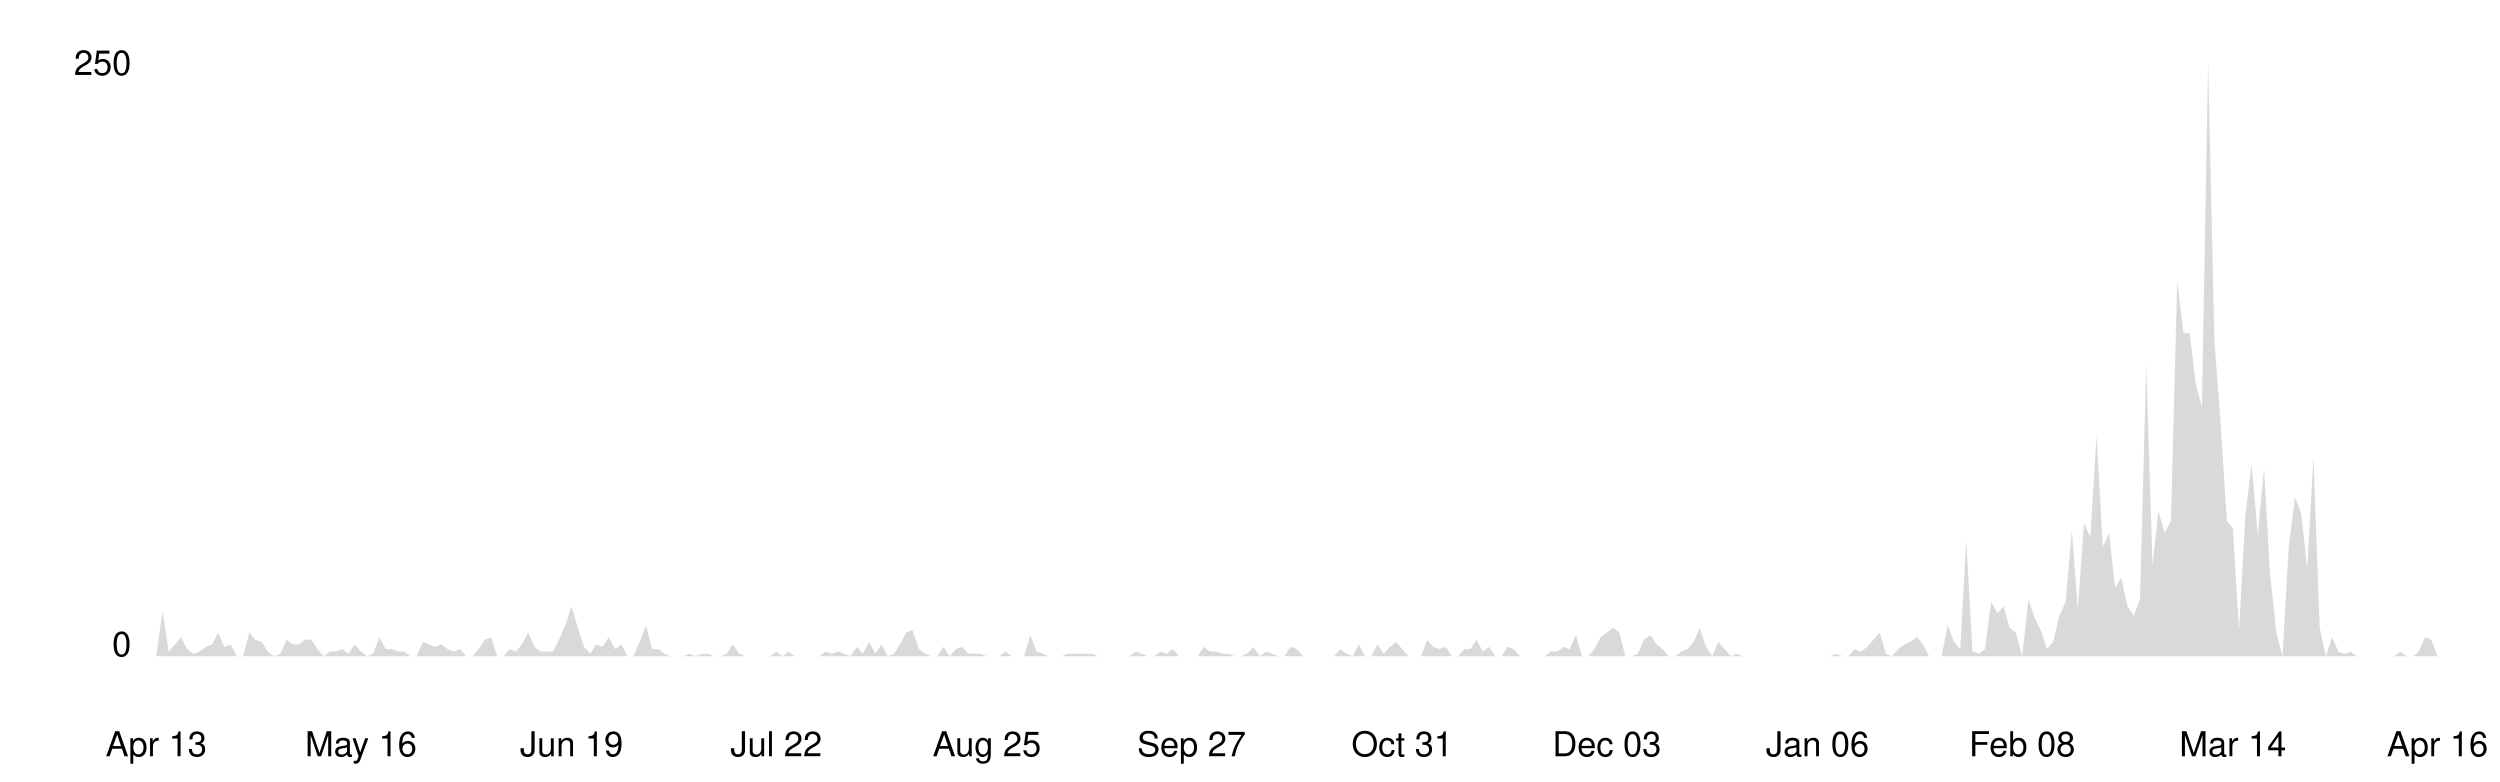
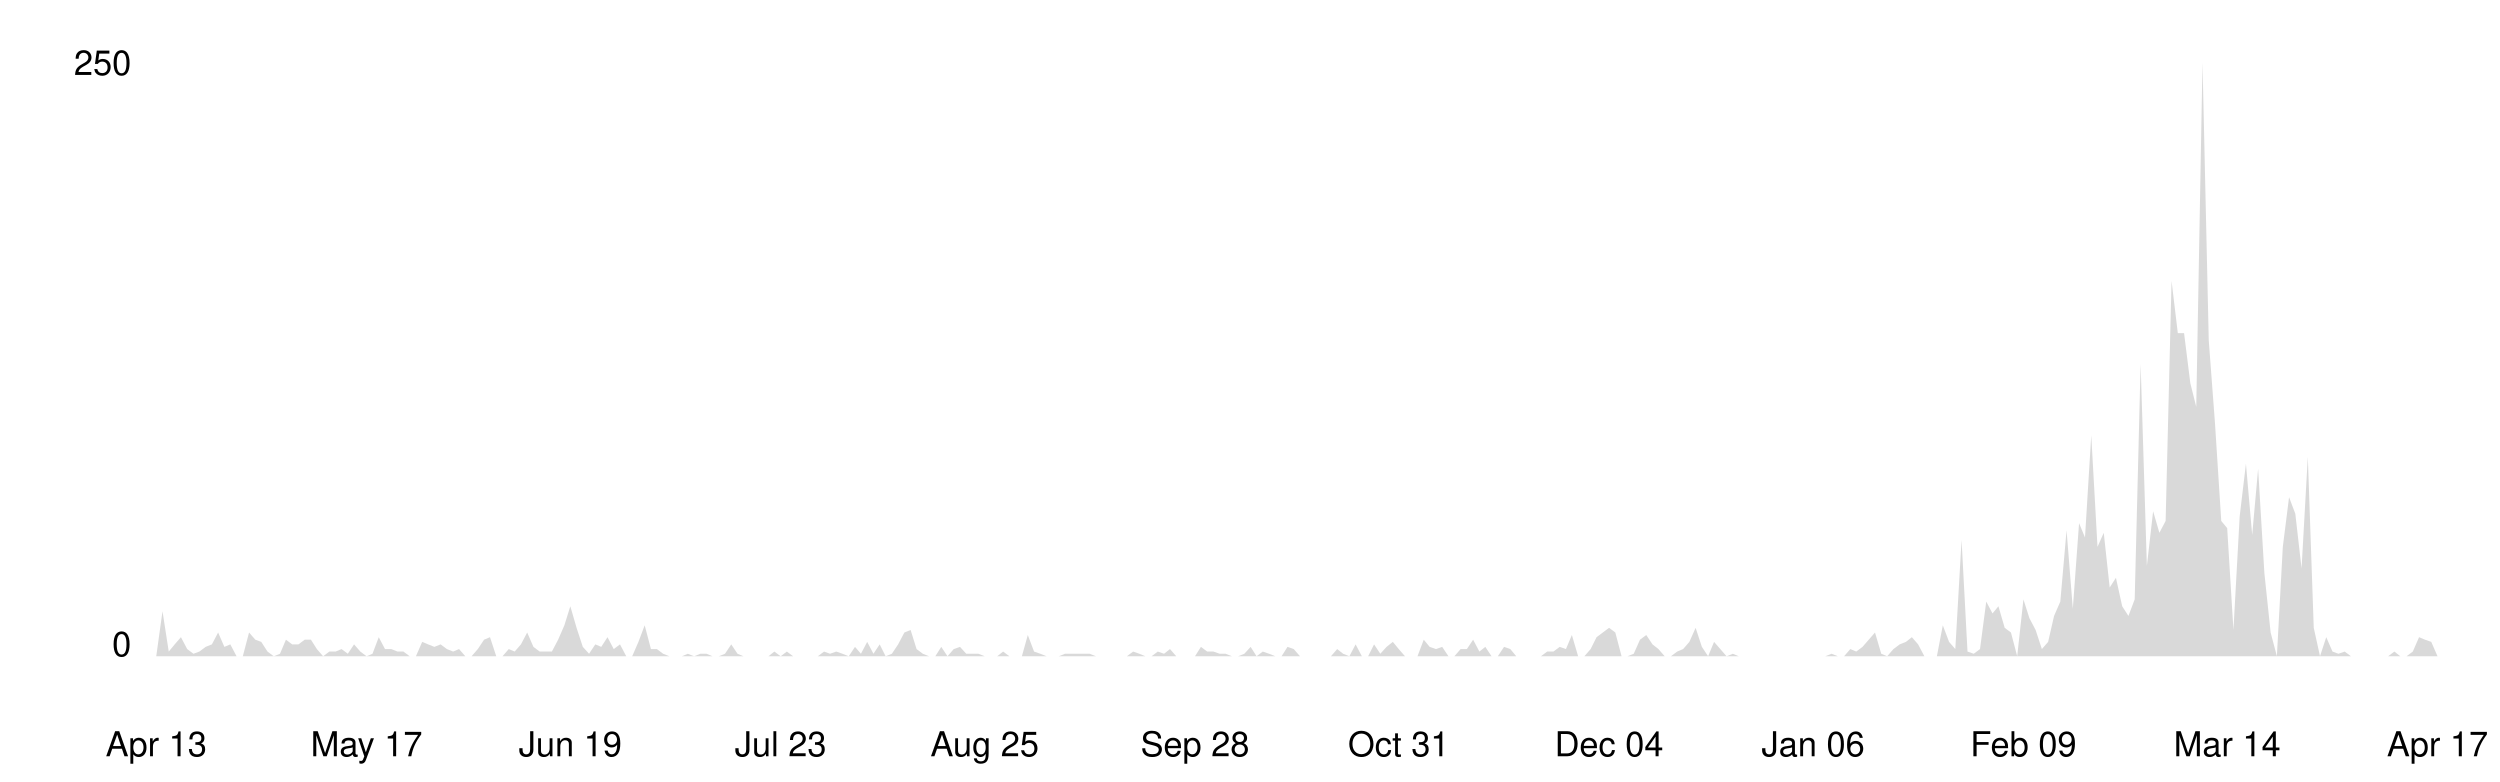
<svg xmlns="http://www.w3.org/2000/svg" viewBox="0 0 800 250" width="100%">
  <style>
    .line { fill: none; stroke-width: 2; stroke-linecap: round; stroke-linejoin: round; }
    .area { opacity: 0.15; }
    .axis-label { font-family: -apple-system, BlinkMacSystemFont, 'Segoe UI', Helvetica, Arial, sans-serif; font-size: 11px; }
    .axis-line { stroke-width: 1; }

    @media (prefers-color-scheme: dark) {
      .line { stroke: #58a6ff; }
      .area { fill: #58a6ff; }
      .axis-label { fill: #8b949e; }
      .axis-line { stroke: #30363d; }
    }
    @media (prefers-color-scheme: light) {
      .line { stroke: #0969da; }
      .area { fill: #0969da; }
      .axis-label { fill: #57606a; }
      .axis-line { stroke: #d0d7de; }
    }
  </style>
  <line class="axis-line" x1="50" y1="20" x2="50" y2="210" />
  <line class="axis-line" x1="50" y1="210" x2="780" y2="210" />
-   <polygon class="area" points="50.0,210.0 52.0,195.6 54.0,208.5 56.0,206.2 57.9,203.9 59.9,207.7 61.9,209.2 63.9,208.5 65.9,207.0 67.9,206.2 69.8,202.4 71.8,207.0 73.8,206.2 75.8,210.0 77.8,210.0 79.8,202.4 81.7,204.7 83.7,205.4 85.7,208.5 87.7,210.0 89.7,209.2 91.7,204.7 93.6,206.2 95.6,206.2 97.6,204.7 99.6,204.7 101.6,207.7 103.6,210.0 105.5,208.5 107.5,208.5 109.5,207.7 111.5,209.2 113.5,206.2 115.5,208.5 117.4,210.0 119.4,209.2 121.4,203.9 123.4,207.7 125.4,207.7 127.4,208.5 129.3,208.5 131.3,210.0 133.3,210.0 135.3,205.4 137.3,206.2 139.3,207.0 141.2,206.2 143.2,207.7 145.2,208.5 147.2,207.7 149.2,210.0 151.2,210.0 153.2,207.7 155.1,204.7 157.1,203.9 159.1,210.0 161.1,210.0 163.1,207.7 165.1,208.5 167.0,206.2 169.0,202.4 171.0,207.0 173.0,208.5 175.0,208.5 177.0,208.5 178.9,204.7 180.9,200.1 182.9,194.0 184.9,200.9 186.9,207.0 188.9,209.2 190.8,206.2 192.8,207.0 194.8,203.9 196.8,207.7 198.8,206.2 200.8,210.0 202.7,210.0 204.7,205.4 206.7,200.1 208.7,207.7 210.7,207.7 212.7,209.2 214.6,210.0 216.6,210.0 218.6,210.0 220.6,209.2 222.6,210.0 224.6,209.2 226.5,209.2 228.5,210.0 230.5,210.0 232.5,209.2 234.5,206.2 236.5,209.2 238.5,210.0 240.4,210.0 242.4,210.0 244.4,210.0 246.4,210.0 248.4,208.5 250.4,210.0 252.3,208.5 254.3,210.0 256.3,210.0 258.3,210.0 260.3,210.0 262.3,210.0 264.2,208.5 266.2,209.2 268.2,208.5 270.2,209.2 272.2,210.0 274.2,207.0 276.1,209.2 278.1,205.4 280.1,209.2 282.1,206.2 284.1,210.0 286.1,209.2 288.0,206.2 290.0,202.4 292.0,201.6 294.0,207.7 296.0,209.2 298.0,210.0 299.9,210.0 301.9,207.0 303.9,210.0 305.9,207.7 307.9,207.0 309.9,209.2 311.8,209.2 313.8,209.2 315.8,210.0 317.8,210.0 319.8,210.0 321.8,208.5 323.8,210.0 325.7,210.0 327.7,210.0 329.7,203.2 331.7,208.5 333.7,209.2 335.7,210.0 337.6,210.0 339.6,210.0 341.6,209.2 343.6,209.2 345.6,209.2 347.6,209.2 349.5,209.2 351.5,210.0 353.5,210.0 355.5,210.0 357.5,210.0 359.5,210.0 361.4,210.0 363.4,208.5 365.4,209.2 367.4,210.0 369.4,210.0 371.4,208.5 373.3,209.2 375.3,207.7 377.3,210.0 379.3,210.0 381.3,210.0 383.3,210.0 385.2,207.0 387.2,208.5 389.2,208.5 391.2,209.2 393.2,209.2 395.2,210.0 397.1,210.0 399.1,209.2 401.1,207.0 403.1,210.0 405.1,208.5 407.1,209.2 409.0,210.0 411.0,210.0 413.0,207.0 415.0,207.7 417.0,210.0 419.0,210.0 421.0,210.0 422.9,210.0 424.9,210.0 426.9,210.0 428.9,207.7 430.9,209.2 432.9,210.0 434.8,206.2 436.8,210.0 438.8,210.0 440.8,206.2 442.8,209.2 444.8,207.0 446.7,205.4 448.7,207.7 450.7,210.0 452.7,210.0 454.7,210.0 456.7,204.7 458.6,207.0 460.6,207.7 462.6,207.0 464.6,210.0 466.6,210.0 468.6,207.7 470.5,207.7 472.5,204.7 474.5,208.5 476.5,207.0 478.5,210.0 480.5,210.0 482.4,207.0 484.4,207.7 486.4,210.0 488.4,210.0 490.4,210.0 492.4,210.0 494.3,210.0 496.3,208.5 498.3,208.5 500.3,207.0 502.3,207.7 504.3,203.2 506.2,210.0 508.2,210.0 510.2,207.7 512.2,203.9 514.2,202.4 516.2,200.9 518.2,202.4 520.1,210.0 522.1,210.0 524.1,209.2 526.1,204.7 528.1,203.2 530.1,206.2 532.0,207.7 534.0,210.0 536.0,210.0 538.0,208.5 540.0,207.7 542.0,205.4 543.9,200.9 545.9,207.0 547.9,210.0 549.9,205.4 551.9,207.7 553.9,210.0 555.8,209.2 557.8,210.0 559.8,210.0 561.8,210.0 563.8,210.0 565.8,210.0 567.7,210.0 569.7,210.0 571.7,210.0 573.7,210.0 575.7,210.0 577.7,210.0 579.6,210.0 581.6,210.0 583.6,210.0 585.6,210.0 587.6,209.2 589.6,210.0 591.5,210.0 593.5,207.7 595.5,208.5 597.5,207.0 599.5,204.7 601.5,202.4 603.5,209.2 605.4,210.0 607.4,207.7 609.4,206.2 611.4,205.4 613.4,203.9 615.4,206.2 617.3,210.0 619.3,210.0 621.3,210.0 623.3,200.1 625.3,205.4 627.3,207.7 629.2,172.8 631.2,208.5 633.2,209.2 635.2,207.7 637.2,192.5 639.2,196.3 641.1,194.0 643.1,200.9 645.1,202.4 647.1,210.0 649.1,191.8 651.1,197.8 653.0,201.6 655.0,207.7 657.0,205.4 659.0,197.1 661.0,192.5 663.0,169.7 664.9,194.8 666.9,167.4 668.9,172.0 670.9,139.3 672.9,175.0 674.9,170.5 676.8,188.0 678.8,184.9 680.8,194.0 682.8,197.1 684.8,191.8 686.8,116.5 688.8,181.1 690.7,163.6 692.7,170.5 694.7,166.7 696.7,89.9 698.7,106.6 700.7,106.6 702.6,122.6 704.6,130.2 706.6,20.0 708.6,108.9 710.6,135.5 712.6,166.7 714.5,169.0 716.5,201.6 718.5,165.2 720.5,148.4 722.5,171.2 724.5,150.0 726.4,183.4 728.4,202.4 730.4,210.0 732.4,175.0 734.4,159.1 736.4,164.4 738.3,181.9 740.3,146.2 742.3,200.9 744.3,210.0 746.3,203.9 748.3,208.5 750.2,209.2 752.2,208.5 754.2,210.0 756.2,210.0 758.2,210.0 760.2,210.0 762.1,210.0 764.1,210.0 766.1,210.0 768.1,208.5 770.1,210.0 772.1,210.0 774.0,208.5 776.0,203.9 778.0,204.7 780.0,210.0 780.0,210.0 50.0,210.0" />
-   <polyline class="line" points="50.0,210.0 52.0,195.6 54.0,208.5 56.0,206.2 57.9,203.9 59.9,207.7 61.9,209.2 63.9,208.5 65.9,207.0 67.9,206.2 69.8,202.4 71.8,207.0 73.8,206.2 75.8,210.0 77.8,210.0 79.8,202.4 81.7,204.7 83.7,205.4 85.7,208.5 87.7,210.0 89.7,209.2 91.7,204.7 93.6,206.2 95.6,206.2 97.6,204.7 99.6,204.7 101.6,207.7 103.6,210.0 105.5,208.5 107.5,208.5 109.5,207.7 111.5,209.2 113.5,206.2 115.5,208.5 117.4,210.0 119.4,209.2 121.4,203.9 123.4,207.7 125.4,207.7 127.4,208.5 129.3,208.5 131.3,210.0 133.3,210.0 135.3,205.4 137.3,206.2 139.3,207.0 141.2,206.2 143.2,207.7 145.2,208.5 147.2,207.7 149.2,210.0 151.2,210.0 153.2,207.7 155.1,204.7 157.1,203.9 159.1,210.0 161.1,210.0 163.1,207.7 165.1,208.5 167.0,206.2 169.0,202.4 171.0,207.0 173.0,208.5 175.0,208.5 177.0,208.5 178.9,204.7 180.9,200.1 182.9,194.0 184.9,200.9 186.9,207.0 188.9,209.2 190.8,206.2 192.8,207.0 194.8,203.9 196.8,207.7 198.8,206.2 200.8,210.0 202.7,210.0 204.7,205.4 206.7,200.1 208.7,207.7 210.7,207.7 212.7,209.2 214.6,210.0 216.6,210.0 218.6,210.0 220.6,209.2 222.6,210.0 224.6,209.2 226.5,209.2 228.5,210.0 230.5,210.0 232.5,209.2 234.5,206.2 236.5,209.2 238.5,210.0 240.4,210.0 242.4,210.0 244.4,210.0 246.4,210.0 248.4,208.5 250.4,210.0 252.3,208.5 254.3,210.0 256.3,210.0 258.3,210.0 260.3,210.0 262.3,210.0 264.2,208.5 266.2,209.2 268.2,208.5 270.2,209.2 272.2,210.0 274.2,207.0 276.1,209.2 278.1,205.4 280.1,209.2 282.1,206.2 284.1,210.0 286.1,209.2 288.0,206.2 290.0,202.4 292.0,201.6 294.0,207.7 296.0,209.2 298.0,210.0 299.9,210.0 301.9,207.0 303.9,210.0 305.9,207.7 307.9,207.0 309.9,209.2 311.8,209.2 313.8,209.2 315.8,210.0 317.8,210.0 319.8,210.0 321.8,208.5 323.8,210.0 325.7,210.0 327.7,210.0 329.7,203.2 331.7,208.5 333.7,209.2 335.7,210.0 337.6,210.0 339.6,210.0 341.6,209.2 343.6,209.2 345.6,209.2 347.6,209.2 349.5,209.2 351.5,210.0 353.5,210.0 355.5,210.0 357.5,210.0 359.5,210.0 361.4,210.0 363.4,208.5 365.4,209.2 367.4,210.0 369.4,210.0 371.4,208.5 373.3,209.2 375.3,207.7 377.3,210.0 379.3,210.0 381.3,210.0 383.3,210.0 385.2,207.0 387.2,208.5 389.2,208.5 391.2,209.2 393.2,209.2 395.2,210.0 397.1,210.0 399.1,209.2 401.1,207.0 403.1,210.0 405.1,208.5 407.1,209.2 409.0,210.0 411.0,210.0 413.0,207.0 415.0,207.7 417.0,210.0 419.0,210.0 421.0,210.0 422.9,210.0 424.9,210.0 426.9,210.0 428.9,207.7 430.9,209.2 432.9,210.0 434.8,206.2 436.8,210.0 438.8,210.0 440.8,206.2 442.8,209.2 444.8,207.0 446.7,205.4 448.7,207.7 450.7,210.0 452.7,210.0 454.7,210.0 456.7,204.7 458.6,207.0 460.6,207.7 462.6,207.0 464.6,210.0 466.6,210.0 468.6,207.7 470.5,207.7 472.5,204.7 474.5,208.5 476.5,207.0 478.5,210.0 480.5,210.0 482.4,207.0 484.4,207.7 486.4,210.0 488.4,210.0 490.4,210.0 492.4,210.0 494.3,210.0 496.3,208.5 498.3,208.5 500.3,207.0 502.3,207.7 504.3,203.2 506.2,210.0 508.2,210.0 510.2,207.7 512.2,203.9 514.2,202.4 516.2,200.9 518.2,202.4 520.1,210.0 522.1,210.0 524.1,209.2 526.1,204.7 528.1,203.2 530.1,206.2 532.0,207.7 534.0,210.0 536.0,210.0 538.0,208.5 540.0,207.7 542.0,205.4 543.9,200.9 545.9,207.0 547.9,210.0 549.9,205.4 551.9,207.7 553.9,210.0 555.8,209.2 557.8,210.0 559.8,210.0 561.8,210.0 563.8,210.0 565.8,210.0 567.7,210.0 569.7,210.0 571.7,210.0 573.7,210.0 575.7,210.0 577.7,210.0 579.6,210.0 581.6,210.0 583.6,210.0 585.6,210.0 587.6,209.2 589.6,210.0 591.5,210.0 593.5,207.7 595.5,208.5 597.5,207.0 599.5,204.7 601.5,202.4 603.5,209.2 605.4,210.0 607.4,207.7 609.4,206.2 611.4,205.4 613.4,203.9 615.4,206.2 617.3,210.0 619.3,210.0 621.3,210.0 623.3,200.1 625.3,205.4 627.3,207.7 629.2,172.8 631.2,208.5 633.2,209.2 635.2,207.7 637.2,192.5 639.2,196.3 641.1,194.0 643.1,200.9 645.1,202.4 647.1,210.0 649.1,191.8 651.1,197.8 653.0,201.6 655.0,207.7 657.0,205.4 659.0,197.1 661.0,192.5 663.0,169.7 664.9,194.8 666.9,167.4 668.9,172.0 670.9,139.3 672.9,175.0 674.9,170.5 676.8,188.0 678.8,184.9 680.8,194.0 682.8,197.1 684.8,191.8 686.8,116.5 688.8,181.1 690.7,163.6 692.7,170.5 694.7,166.7 696.7,89.9 698.7,106.6 700.7,106.6 702.6,122.6 704.6,130.2 706.6,20.0 708.6,108.9 710.6,135.5 712.6,166.7 714.5,169.0 716.5,201.6 718.5,165.2 720.5,148.4 722.5,171.2 724.5,150.0 726.4,183.4 728.4,202.4 730.4,210.0 732.4,175.0 734.4,159.1 736.4,164.4 738.3,181.9 740.3,146.2 742.3,200.9 744.3,210.0 746.3,203.9 748.3,208.5 750.2,209.2 752.2,208.5 754.2,210.0 756.2,210.0 758.2,210.0 760.2,210.0 762.1,210.0 764.1,210.0 766.1,210.0 768.1,208.5 770.1,210.0 772.1,210.0 774.0,208.5 776.0,203.9 778.0,204.7 780.0,210.0" />
+   <polygon class="area" points="50.0,210.0 52.0,195.6 54.0,208.5 55.9,206.2 57.9,203.9 59.9,207.7 61.9,209.2 63.8,208.5 65.8,207.0 67.8,206.2 69.8,202.4 71.8,207.0 73.7,206.2 75.7,210.0 77.7,210.0 79.7,202.4 81.7,204.7 83.6,205.4 85.6,208.5 87.6,210.0 89.6,209.2 91.5,204.7 93.5,206.2 95.5,206.2 97.5,204.7 99.5,204.7 101.4,207.7 103.4,210.0 105.4,208.5 107.4,208.5 109.3,207.7 111.3,209.2 113.3,206.2 115.3,208.5 117.3,210.0 119.2,209.2 121.2,203.9 123.2,207.7 125.2,207.7 127.2,208.5 129.1,208.5 131.1,210.0 133.1,210.0 135.1,205.4 137.0,206.2 139.0,207.0 141.0,206.2 143.0,207.7 145.0,208.5 146.9,207.7 148.9,210.0 150.9,210.0 152.9,207.7 154.9,204.7 156.8,203.9 158.8,210.0 160.8,210.0 162.8,207.7 164.7,208.5 166.7,206.2 168.7,202.4 170.7,207.0 172.7,208.5 174.6,208.5 176.6,208.5 178.6,204.7 180.6,200.1 182.5,194.0 184.5,200.9 186.5,207.0 188.5,209.2 190.5,206.2 192.4,207.0 194.4,203.9 196.4,207.7 198.4,206.2 200.4,210.0 202.3,210.0 204.3,205.4 206.3,200.1 208.3,207.7 210.2,207.7 212.2,209.2 214.2,210.0 216.2,210.0 218.2,210.0 220.1,209.2 222.1,210.0 224.1,209.2 226.1,209.2 228.0,210.0 230.0,210.0 232.0,209.2 234.0,206.2 236.0,209.2 237.9,210.0 239.9,210.0 241.9,210.0 243.9,210.0 245.9,210.0 247.8,208.5 249.8,210.0 251.8,208.5 253.8,210.0 255.7,210.0 257.7,210.0 259.7,210.0 261.7,210.0 263.7,208.5 265.6,209.2 267.6,208.5 269.6,209.2 271.6,210.0 273.6,207.0 275.5,209.2 277.5,205.4 279.5,209.2 281.5,206.2 283.4,210.0 285.4,209.2 287.4,206.2 289.4,202.4 291.4,201.6 293.3,207.7 295.3,209.2 297.3,210.0 299.3,210.0 301.2,207.0 303.2,210.0 305.2,207.7 307.2,207.0 309.2,209.2 311.1,209.2 313.1,209.2 315.1,210.0 317.1,210.0 319.1,210.0 321.0,208.5 323.0,210.0 325.0,210.0 327.0,210.0 328.9,203.2 330.9,208.5 332.9,209.2 334.9,210.0 336.9,210.0 338.8,210.0 340.8,209.2 342.8,209.2 344.8,209.2 346.7,209.2 348.7,209.2 350.7,210.0 352.7,210.0 354.7,210.0 356.6,210.0 358.6,210.0 360.6,210.0 362.6,208.5 364.6,209.2 366.5,210.0 368.5,210.0 370.5,208.5 372.5,209.2 374.4,207.7 376.4,210.0 378.4,210.0 380.4,210.0 382.4,210.0 384.3,207.0 386.3,208.5 388.3,208.5 390.3,209.2 392.2,209.2 394.2,210.0 396.2,210.0 398.2,209.2 400.2,207.0 402.1,210.0 404.1,208.5 406.1,209.2 408.1,210.0 410.1,210.0 412.0,207.0 414.0,207.7 416.0,210.0 418.0,210.0 419.9,210.0 421.9,210.0 423.9,210.0 425.9,210.0 427.9,207.7 429.8,209.2 431.8,210.0 433.8,206.2 435.8,210.0 437.8,210.0 439.7,206.2 441.7,209.2 443.7,207.0 445.7,205.4 447.6,207.7 449.6,210.0 451.6,210.0 453.6,210.0 455.6,204.7 457.5,207.0 459.5,207.7 461.5,207.0 463.5,210.0 465.4,210.0 467.4,207.7 469.4,207.7 471.4,204.7 473.4,208.5 475.3,207.0 477.3,210.0 479.3,210.0 481.3,207.0 483.3,207.7 485.2,210.0 487.2,210.0 489.2,210.0 491.2,210.0 493.1,210.0 495.1,208.5 497.1,208.5 499.1,207.0 501.1,207.7 503.0,203.2 505.0,210.0 507.0,210.0 509.0,207.7 510.9,203.9 512.9,202.4 514.9,200.9 516.9,202.4 518.9,210.0 520.8,210.0 522.8,209.2 524.8,204.7 526.8,203.2 528.8,206.2 530.7,207.7 532.7,210.0 534.7,210.0 536.7,208.5 538.6,207.7 540.6,205.4 542.6,200.9 544.6,207.0 546.6,210.0 548.5,205.4 550.5,207.7 552.5,210.0 554.5,209.2 556.4,210.0 558.4,210.0 560.4,210.0 562.4,210.0 564.4,210.0 566.3,210.0 568.3,210.0 570.3,210.0 572.3,210.0 574.3,210.0 576.2,210.0 578.2,210.0 580.2,210.0 582.2,210.0 584.1,210.0 586.1,209.2 588.1,210.0 590.1,210.0 592.1,207.7 594.0,208.5 596.0,207.0 598.0,204.7 600.0,202.4 602.0,209.2 603.9,210.0 605.9,207.7 607.9,206.2 609.9,205.4 611.8,203.9 613.8,206.2 615.8,210.0 617.8,210.0 619.8,210.0 621.7,200.1 623.7,205.4 625.7,207.7 627.7,172.8 629.6,208.5 631.6,209.2 633.6,207.7 635.6,192.5 637.6,196.3 639.5,194.0 641.5,200.9 643.5,202.4 645.5,210.0 647.5,191.8 649.4,197.8 651.4,201.6 653.4,207.7 655.4,205.4 657.3,197.1 659.3,192.5 661.3,169.7 663.3,194.8 665.3,167.4 667.2,172.0 669.2,139.3 671.2,175.0 673.2,170.5 675.1,188.0 677.1,184.9 679.1,194.0 681.1,197.1 683.1,191.8 685.0,116.5 687.0,181.1 689.0,163.6 691.0,170.5 693.0,166.7 694.9,89.9 696.9,106.6 698.9,106.6 700.9,122.6 702.8,130.2 704.8,20.0 706.8,108.9 708.8,135.5 710.8,166.7 712.7,169.0 714.7,201.6 716.7,165.2 718.7,148.4 720.7,171.2 722.6,150.0 724.6,183.4 726.6,202.4 728.6,210.0 730.5,175.0 732.5,159.1 734.5,164.4 736.5,181.9 738.5,146.2 740.4,200.9 742.4,210.0 744.4,203.9 746.4,208.5 748.3,209.2 750.3,208.5 752.3,210.0 754.3,210.0 756.3,210.0 758.2,210.0 760.2,210.0 762.2,210.0 764.2,210.0 766.2,208.5 768.1,210.0 770.1,210.0 772.1,208.5 774.1,203.9 776.0,204.7 778.0,205.4 780.0,210.0 780.0,210.0 50.0,210.0" />
+   <polyline class="line" points="50.0,210.0 52.0,195.6 54.0,208.5 55.9,206.2 57.9,203.9 59.9,207.7 61.9,209.2 63.8,208.5 65.8,207.0 67.8,206.2 69.8,202.4 71.8,207.0 73.7,206.2 75.7,210.0 77.7,210.0 79.7,202.4 81.7,204.7 83.6,205.4 85.6,208.5 87.6,210.0 89.6,209.2 91.5,204.7 93.5,206.2 95.5,206.2 97.5,204.7 99.5,204.7 101.4,207.7 103.4,210.0 105.4,208.5 107.4,208.5 109.3,207.7 111.3,209.2 113.3,206.2 115.3,208.5 117.3,210.0 119.2,209.2 121.2,203.9 123.2,207.7 125.2,207.7 127.2,208.5 129.1,208.5 131.1,210.0 133.1,210.0 135.1,205.4 137.0,206.2 139.0,207.0 141.0,206.2 143.0,207.7 145.0,208.5 146.9,207.7 148.9,210.0 150.9,210.0 152.9,207.7 154.9,204.7 156.8,203.9 158.8,210.0 160.8,210.0 162.8,207.7 164.7,208.5 166.7,206.2 168.7,202.4 170.7,207.0 172.7,208.5 174.6,208.5 176.6,208.5 178.6,204.7 180.6,200.1 182.5,194.0 184.5,200.9 186.5,207.0 188.5,209.2 190.5,206.2 192.4,207.0 194.4,203.9 196.4,207.7 198.4,206.2 200.4,210.0 202.3,210.0 204.3,205.4 206.3,200.1 208.3,207.7 210.2,207.7 212.2,209.2 214.2,210.0 216.2,210.0 218.2,210.0 220.1,209.2 222.1,210.0 224.1,209.2 226.1,209.2 228.0,210.0 230.0,210.0 232.0,209.2 234.0,206.2 236.0,209.2 237.9,210.0 239.9,210.0 241.9,210.0 243.9,210.0 245.9,210.0 247.8,208.5 249.8,210.0 251.8,208.5 253.8,210.0 255.7,210.0 257.7,210.0 259.7,210.0 261.7,210.0 263.7,208.5 265.6,209.2 267.6,208.5 269.6,209.2 271.6,210.0 273.6,207.0 275.5,209.2 277.5,205.4 279.5,209.2 281.5,206.2 283.4,210.0 285.4,209.2 287.4,206.2 289.4,202.4 291.4,201.6 293.3,207.7 295.3,209.2 297.3,210.0 299.3,210.0 301.2,207.0 303.2,210.0 305.2,207.7 307.2,207.0 309.2,209.2 311.1,209.2 313.1,209.2 315.1,210.0 317.1,210.0 319.1,210.0 321.0,208.5 323.0,210.0 325.0,210.0 327.0,210.0 328.9,203.2 330.9,208.5 332.9,209.2 334.9,210.0 336.9,210.0 338.8,210.0 340.8,209.2 342.8,209.2 344.8,209.2 346.7,209.2 348.7,209.2 350.7,210.0 352.7,210.0 354.7,210.0 356.6,210.0 358.6,210.0 360.6,210.0 362.6,208.5 364.6,209.2 366.5,210.0 368.5,210.0 370.5,208.5 372.5,209.2 374.4,207.7 376.4,210.0 378.4,210.0 380.4,210.0 382.4,210.0 384.3,207.0 386.3,208.5 388.3,208.5 390.3,209.2 392.2,209.2 394.2,210.0 396.2,210.0 398.2,209.2 400.2,207.0 402.1,210.0 404.1,208.5 406.1,209.2 408.1,210.0 410.1,210.0 412.0,207.0 414.0,207.7 416.0,210.0 418.0,210.0 419.9,210.0 421.9,210.0 423.9,210.0 425.9,210.0 427.9,207.7 429.8,209.2 431.8,210.0 433.8,206.2 435.8,210.0 437.8,210.0 439.7,206.2 441.7,209.2 443.7,207.0 445.7,205.4 447.6,207.7 449.6,210.0 451.6,210.0 453.6,210.0 455.6,204.7 457.5,207.0 459.5,207.7 461.5,207.0 463.5,210.0 465.4,210.0 467.4,207.7 469.4,207.7 471.4,204.7 473.4,208.5 475.3,207.0 477.3,210.0 479.3,210.0 481.3,207.0 483.3,207.7 485.2,210.0 487.2,210.0 489.2,210.0 491.2,210.0 493.1,210.0 495.1,208.5 497.1,208.5 499.1,207.0 501.1,207.7 503.0,203.2 505.0,210.0 507.0,210.0 509.0,207.7 510.9,203.9 512.9,202.4 514.9,200.9 516.9,202.4 518.9,210.0 520.8,210.0 522.8,209.2 524.8,204.7 526.8,203.2 528.8,206.2 530.7,207.7 532.7,210.0 534.7,210.0 536.7,208.5 538.6,207.7 540.6,205.4 542.6,200.9 544.6,207.0 546.6,210.0 548.5,205.4 550.5,207.7 552.5,210.0 554.5,209.2 556.4,210.0 558.4,210.0 560.4,210.0 562.4,210.0 564.4,210.0 566.3,210.0 568.3,210.0 570.3,210.0 572.3,210.0 574.3,210.0 576.2,210.0 578.2,210.0 580.2,210.0 582.2,210.0 584.1,210.0 586.1,209.2 588.1,210.0 590.1,210.0 592.1,207.7 594.0,208.5 596.0,207.0 598.0,204.7 600.0,202.4 602.0,209.2 603.9,210.0 605.9,207.7 607.9,206.2 609.9,205.4 611.8,203.9 613.8,206.2 615.8,210.0 617.8,210.0 619.8,210.0 621.7,200.1 623.7,205.4 625.7,207.7 627.7,172.8 629.6,208.5 631.6,209.2 633.6,207.7 635.6,192.5 637.6,196.3 639.5,194.0 641.5,200.9 643.5,202.4 645.5,210.0 647.5,191.8 649.4,197.8 651.4,201.6 653.4,207.7 655.4,205.4 657.3,197.1 659.3,192.5 661.3,169.7 663.3,194.8 665.3,167.4 667.2,172.0 669.2,139.3 671.2,175.0 673.2,170.5 675.1,188.0 677.1,184.9 679.1,194.0 681.1,197.1 683.1,191.8 685.0,116.5 687.0,181.1 689.0,163.6 691.0,170.5 693.0,166.7 694.9,89.9 696.9,106.6 698.9,106.6 700.9,122.6 702.8,130.2 704.8,20.0 706.8,108.9 708.8,135.5 710.8,166.7 712.7,169.0 714.7,201.6 716.7,165.2 718.7,148.4 720.7,171.2 722.6,150.0 724.6,183.4 726.6,202.4 728.6,210.0 730.5,175.0 732.5,159.1 734.5,164.4 736.5,181.9 738.5,146.2 740.4,200.9 742.4,210.0 744.4,203.9 746.4,208.5 748.3,209.2 750.3,208.5 752.3,210.0 754.3,210.0 756.3,210.0 758.2,210.0 760.2,210.0 762.2,210.0 764.2,210.0 766.2,208.5 768.1,210.0 770.1,210.0 772.1,208.5 774.1,203.9 776.0,204.7 778.0,205.4 780.0,210.0" />
  <text x="42" y="210" text-anchor="end" class="axis-label">0</text>
  <text x="42" y="24" text-anchor="end" class="axis-label">250</text>
  <text x="50.0" y="242" text-anchor="middle" class="axis-label">Apr 13</text>
-   <text x="115.5" y="242" text-anchor="middle" class="axis-label">May 16</text>
-   <text x="182.9" y="242" text-anchor="middle" class="axis-label">Jun 19</text>
-   <text x="248.4" y="242" text-anchor="middle" class="axis-label">Jul 22</text>
-   <text x="315.8" y="242" text-anchor="middle" class="axis-label">Aug 25</text>
-   <text x="381.3" y="242" text-anchor="middle" class="axis-label">Sep 27</text>
-   <text x="448.7" y="242" text-anchor="middle" class="axis-label">Oct 31</text>
-   <text x="514.2" y="242" text-anchor="middle" class="axis-label">Dec 03</text>
-   <text x="581.6" y="242" text-anchor="middle" class="axis-label">Jan 06</text>
-   <text x="647.1" y="242" text-anchor="middle" class="axis-label">Feb 08</text>
-   <text x="714.5" y="242" text-anchor="middle" class="axis-label">Mar 14</text>
-   <text x="780.0" y="242" text-anchor="middle" class="axis-label">Apr 16</text>
+   <text x="117.3" y="242" text-anchor="middle" class="axis-label">May 17</text>
+   <text x="182.5" y="242" text-anchor="middle" class="axis-label">Jun 19</text>
+   <text x="249.8" y="242" text-anchor="middle" class="axis-label">Jul 23</text>
+   <text x="315.1" y="242" text-anchor="middle" class="axis-label">Aug 25</text>
+   <text x="382.4" y="242" text-anchor="middle" class="axis-label">Sep 28</text>
+   <text x="447.6" y="242" text-anchor="middle" class="axis-label">Oct 31</text>
+   <text x="514.9" y="242" text-anchor="middle" class="axis-label">Dec 04</text>
+   <text x="580.2" y="242" text-anchor="middle" class="axis-label">Jan 06</text>
+   <text x="647.5" y="242" text-anchor="middle" class="axis-label">Feb 09</text>
+   <text x="712.7" y="242" text-anchor="middle" class="axis-label">Mar 14</text>
+   <text x="780.0" y="242" text-anchor="middle" class="axis-label">Apr 17</text>
</svg>
